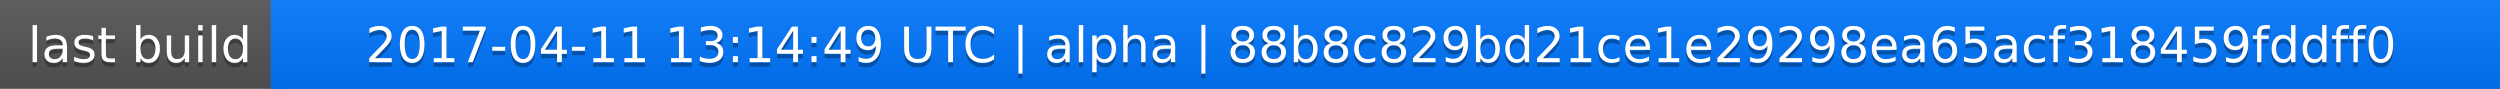
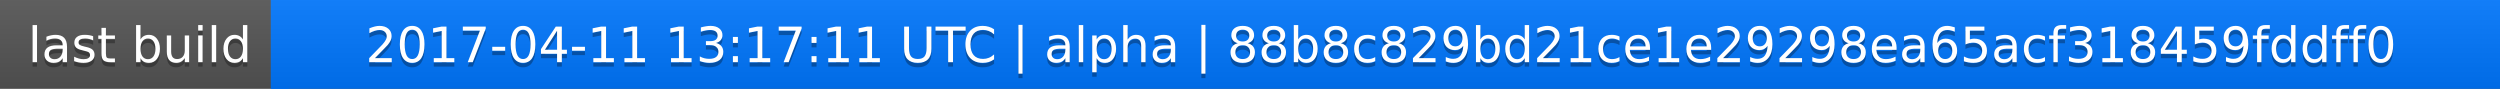
<svg xmlns="http://www.w3.org/2000/svg" width="563" height="20">
  <linearGradient id="a" x2="0" y2="100%">
    <stop offset="0" stop-color="#bbb" stop-opacity=".1" />
    <stop offset="1" stop-opacity=".1" />
  </linearGradient>
  <rect rx="0" width="563" height="20" fill="#555" />
  <rect rx="0" x="61" width="502" height="20" fill="#07f" />
  <path fill="#07f" d="M61 0h4v20h-4z" />
  <rect rx="0" width="563" height="20" fill="url(#a)" />
  <g fill="#fff" text-anchor="middle" font-family="DejaVu Sans,Verdana,Geneva,sans-serif" font-size="11">
    <text x="31.5" y="15" fill="#010101" fill-opacity=".3">last build</text>
    <text x="31.5" y="14">last build</text>
-     <text x="311" y="15" fill="#010101" fill-opacity=".3">2017-04-11 13:14:49 UTC | alpha | 88b8c829bd21ce1e29298ea65acf318459fddff0</text>
-     <text x="311" y="14">2017-04-11 13:14:49 UTC | alpha | 88b8c829bd21ce1e29298ea65acf318459fddff0</text>
+     <text x="311" y="15" fill="#010101" fill-opacity=".3">2017-04-11 13:17:11 UTC | alpha | 88b8c829bd21ce1e29298ea65acf318459fddff0</text>
+     <text x="311" y="14">2017-04-11 13:17:11 UTC | alpha | 88b8c829bd21ce1e29298ea65acf318459fddff0</text>
  </g>
</svg>
